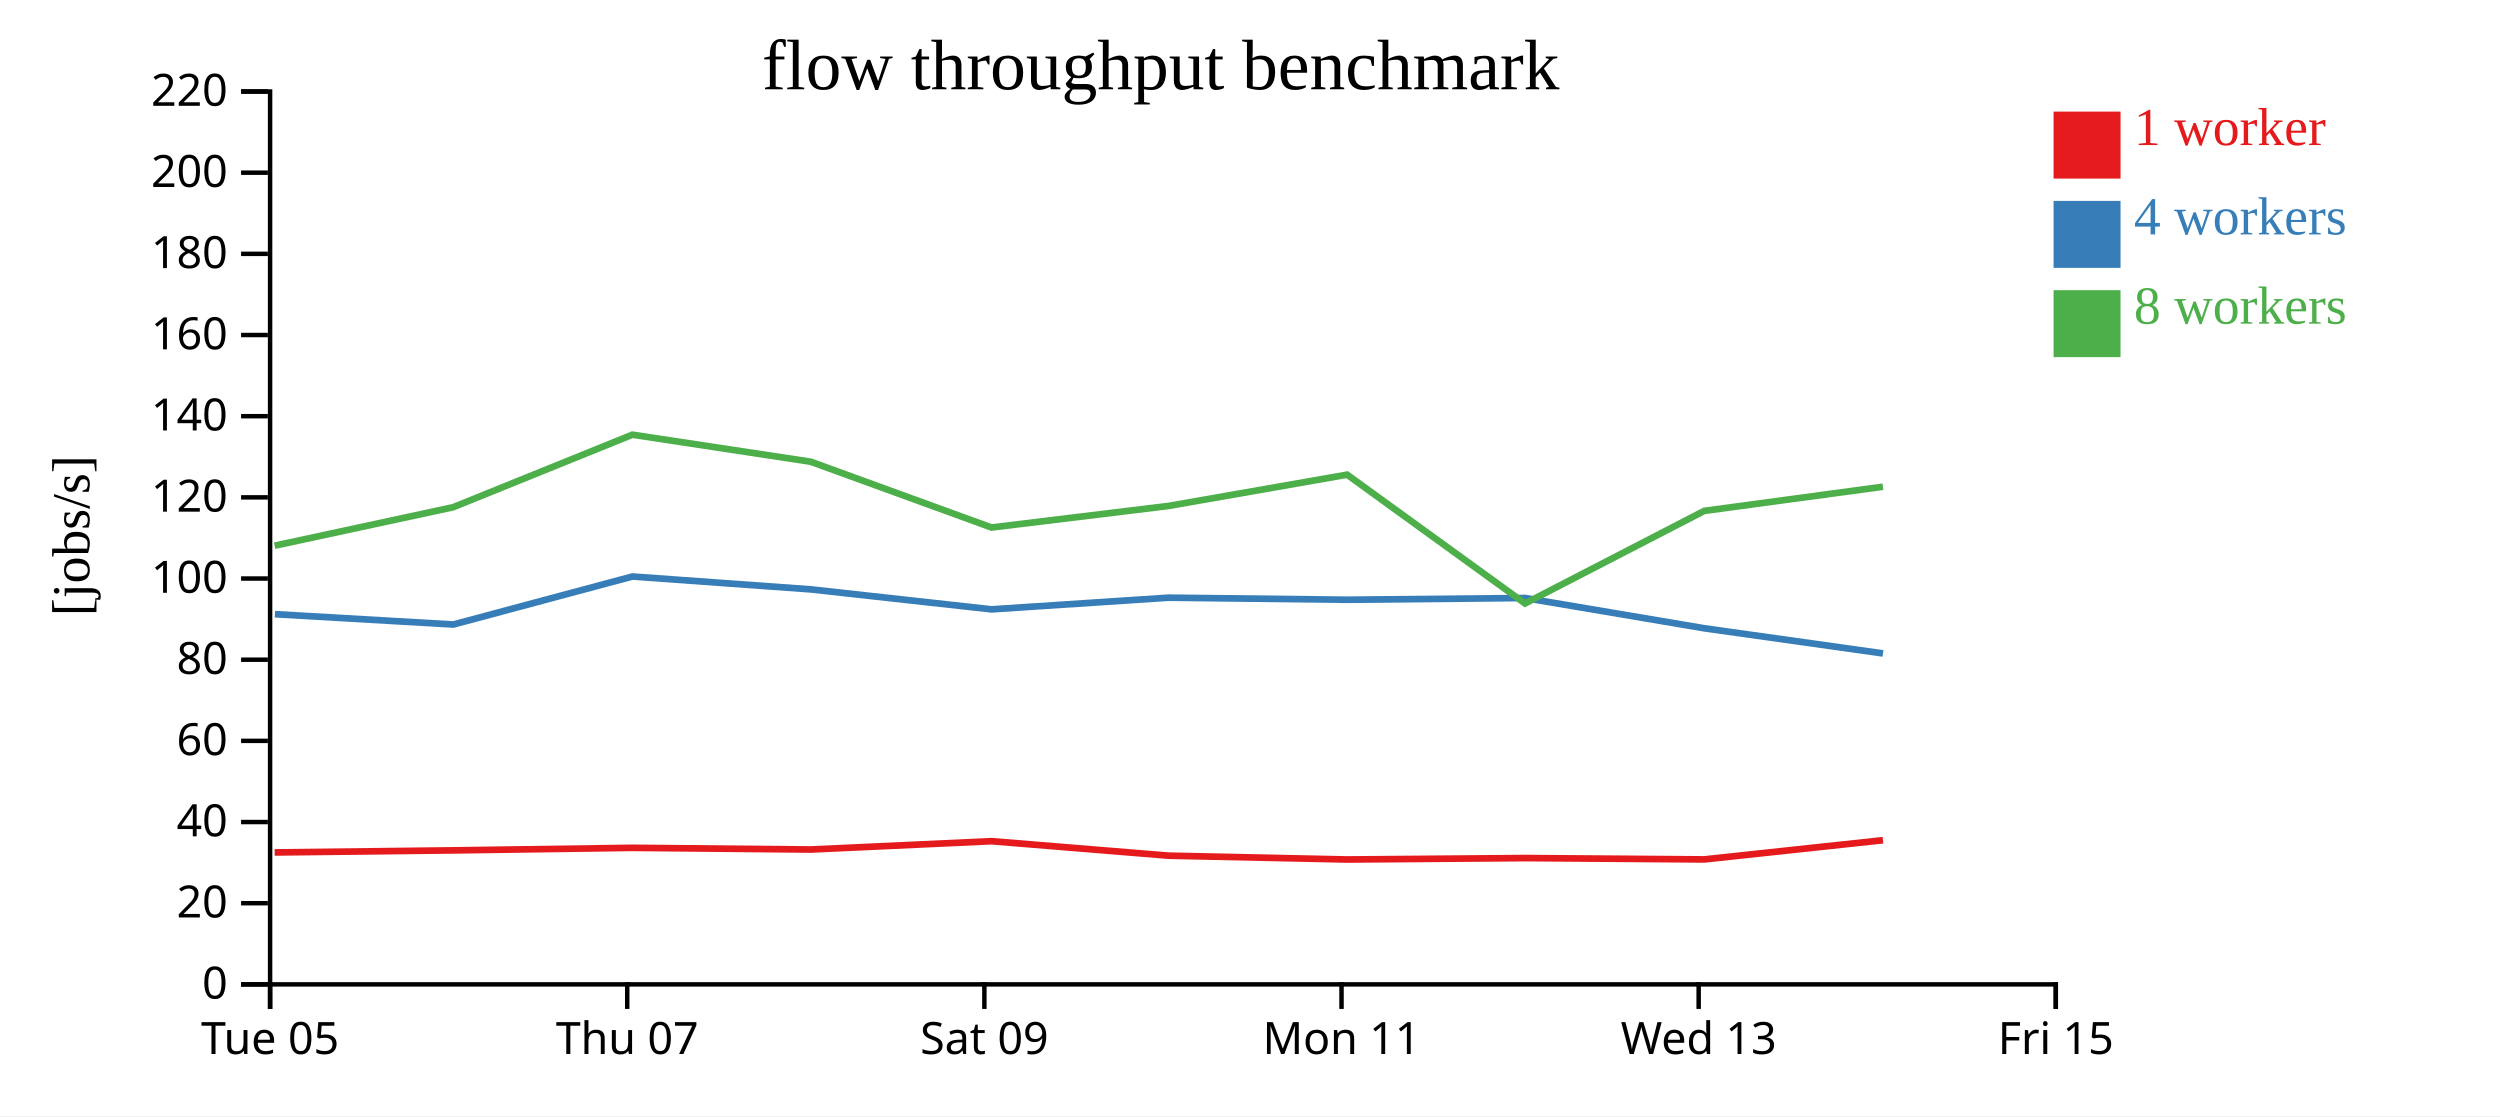
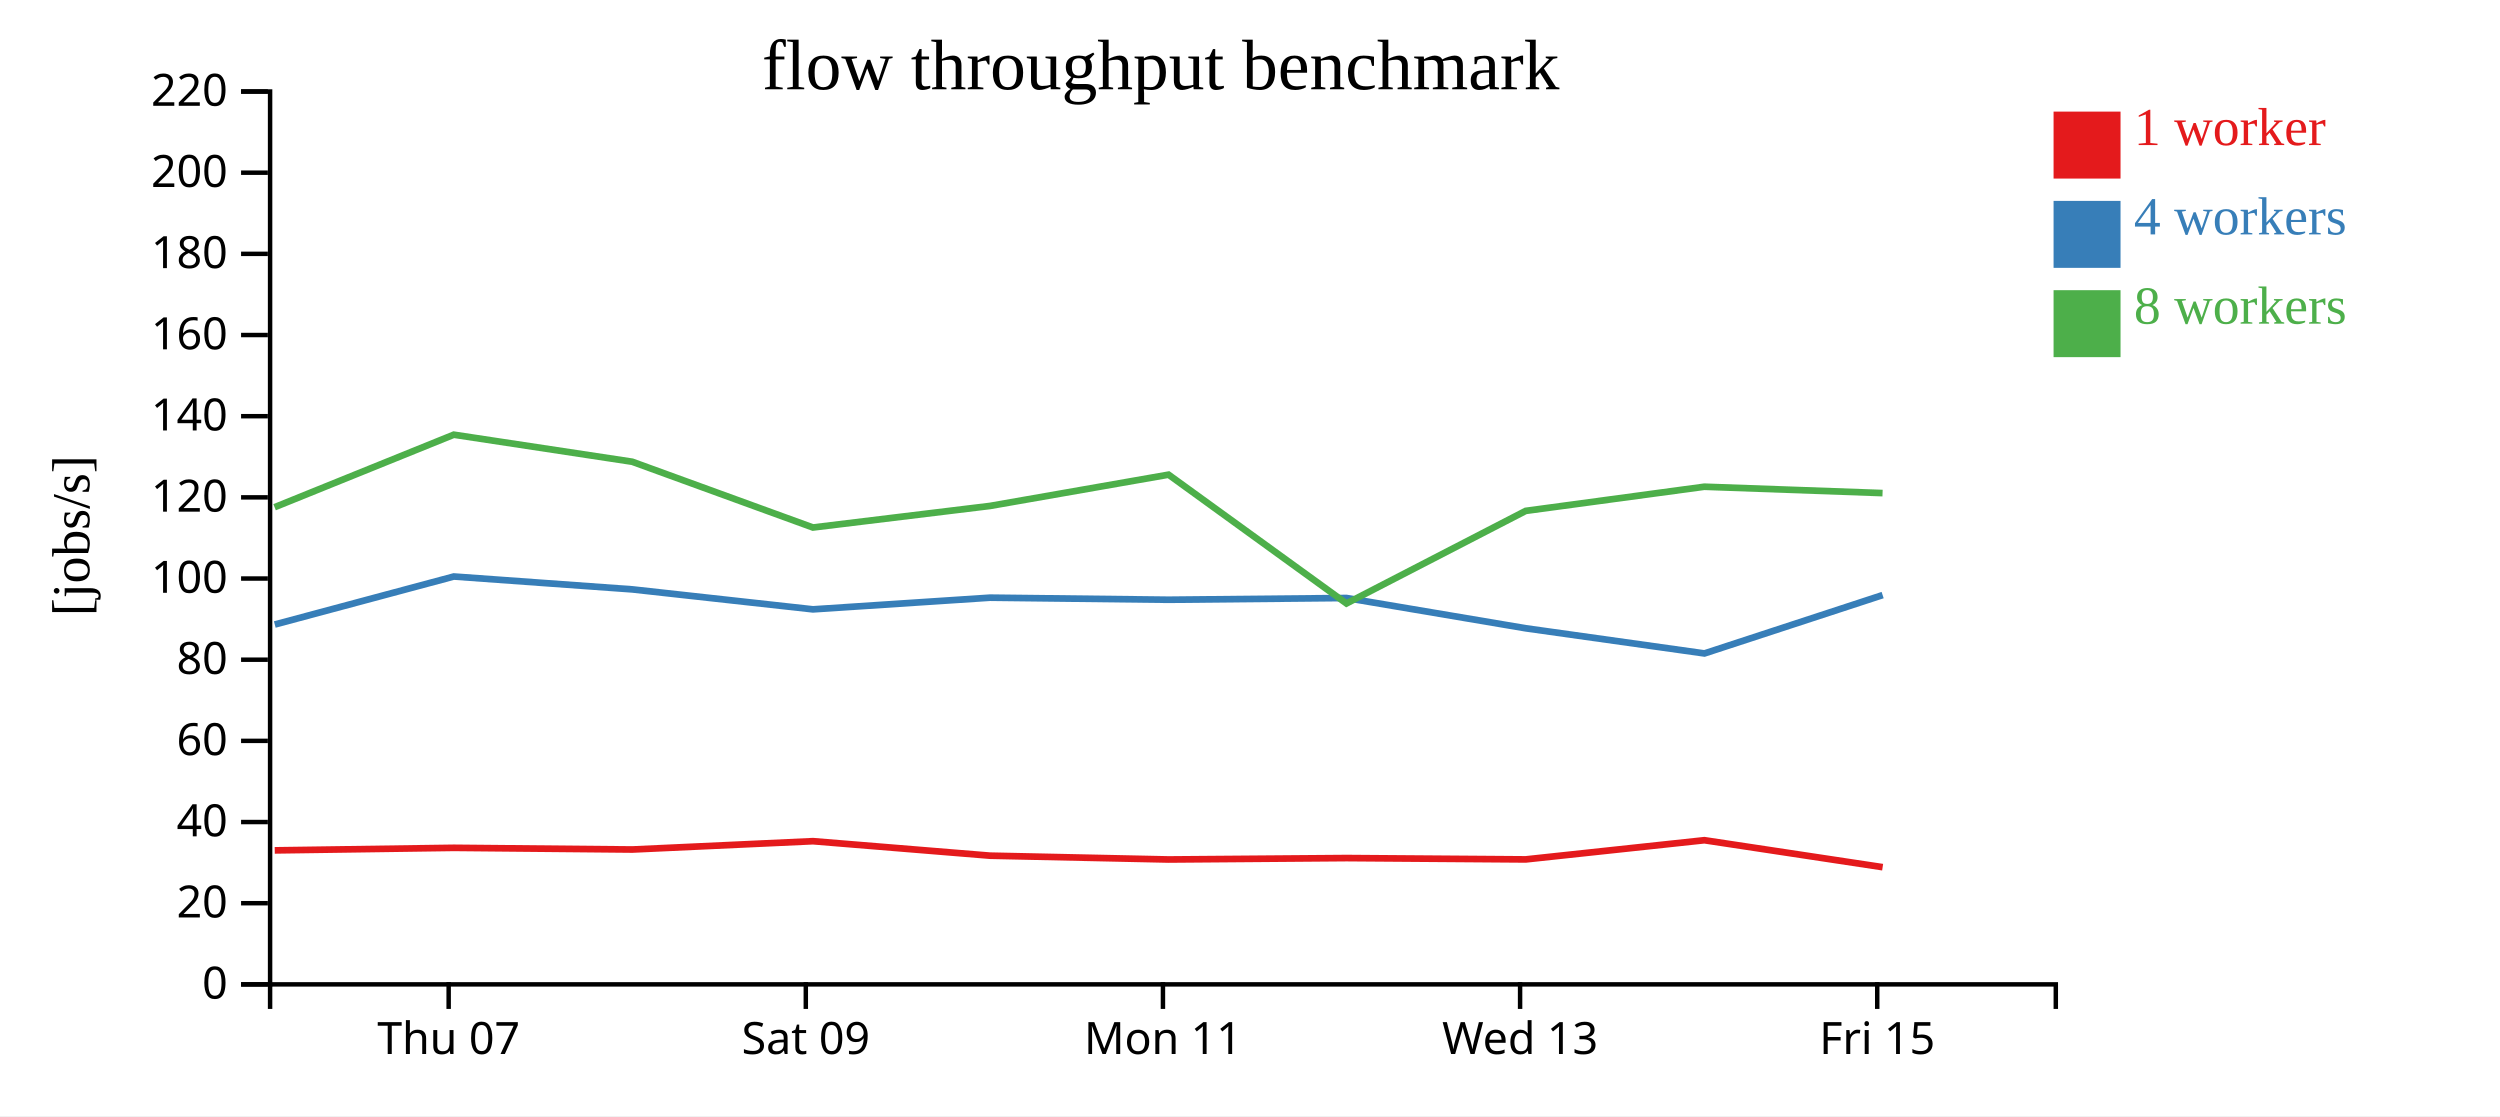
<svg xmlns="http://www.w3.org/2000/svg" width="560" height="250">
  <rect width="100%" height="100%" fill="white" />
  <g transform="translate(60,20)">
    <g transform="translate(0,200)" fill="none" font-size="10" font-family="sans-serif" text-anchor="middle">
      <path class="domain" stroke="currentColor" d="M0.5,6V0.5H400.5V6" />
-       <g class="tick" opacity="1" transform="translate(0.5,0)">
-         <line stroke="currentColor" y2="6" />
-         <text fill="currentColor" y="9" dy="0.71em">Tue 05</text>
-       </g>
-       <g class="tick" opacity="1" transform="translate(80.5,0)">
+       <g class="tick" opacity="1" transform="translate(40.5,0)">
        <line stroke="currentColor" y2="6" />
        <text fill="currentColor" y="9" dy="0.71em">Thu 07</text>
      </g>
-       <g class="tick" opacity="1" transform="translate(160.5,0)">
+       <g class="tick" opacity="1" transform="translate(120.5,0)">
        <line stroke="currentColor" y2="6" />
        <text fill="currentColor" y="9" dy="0.71em">Sat 09</text>
      </g>
-       <g class="tick" opacity="1" transform="translate(240.5,0)">
+       <g class="tick" opacity="1" transform="translate(200.5,0)">
        <line stroke="currentColor" y2="6" />
        <text fill="currentColor" y="9" dy="0.71em">Mon 11</text>
      </g>
-       <g class="tick" opacity="1" transform="translate(320.5,0)">
+       <g class="tick" opacity="1" transform="translate(280.5,0)">
        <line stroke="currentColor" y2="6" />
        <text fill="currentColor" y="9" dy="0.71em">Wed 13</text>
      </g>
-       <g class="tick" opacity="1" transform="translate(400.5,0)">
+       <g class="tick" opacity="1" transform="translate(360.5,0)">
        <line stroke="currentColor" y2="6" />
        <text fill="currentColor" y="9" dy="0.71em">Fri 15</text>
      </g>
    </g>
    <g fill="none" font-size="10" font-family="sans-serif" text-anchor="end">
      <path class="domain" stroke="currentColor" d="M-6,200.5H0.5V0.5H-6" />
      <g class="tick" opacity="1" transform="translate(0,200.5)">
        <line stroke="currentColor" x2="-6" />
        <text fill="currentColor" x="-9" dy="0.32em">0</text>
      </g>
      <g class="tick" opacity="1" transform="translate(0,182.3182)">
        <line stroke="currentColor" x2="-6" />
        <text fill="currentColor" x="-9" dy="0.32em">20</text>
      </g>
      <g class="tick" opacity="1" transform="translate(0,164.1364)">
        <line stroke="currentColor" x2="-6" />
        <text fill="currentColor" x="-9" dy="0.32em">40</text>
      </g>
      <g class="tick" opacity="1" transform="translate(0,145.9545)">
        <line stroke="currentColor" x2="-6" />
        <text fill="currentColor" x="-9" dy="0.32em">60</text>
      </g>
      <g class="tick" opacity="1" transform="translate(0,127.7727)">
        <line stroke="currentColor" x2="-6" />
        <text fill="currentColor" x="-9" dy="0.32em">80</text>
      </g>
      <g class="tick" opacity="1" transform="translate(0,109.5909)">
        <line stroke="currentColor" x2="-6" />
        <text fill="currentColor" x="-9" dy="0.32em">100</text>
      </g>
      <g class="tick" opacity="1" transform="translate(0,91.40909)">
        <line stroke="currentColor" x2="-6" />
        <text fill="currentColor" x="-9" dy="0.32em">120</text>
      </g>
      <g class="tick" opacity="1" transform="translate(0,73.22727)">
        <line stroke="currentColor" x2="-6" />
        <text fill="currentColor" x="-9" dy="0.32em">140</text>
      </g>
      <g class="tick" opacity="1" transform="translate(0,55.04545)">
        <line stroke="currentColor" x2="-6" />
        <text fill="currentColor" x="-9" dy="0.32em">160</text>
      </g>
      <g class="tick" opacity="1" transform="translate(0,36.86364)">
        <line stroke="currentColor" x2="-6" />
        <text fill="currentColor" x="-9" dy="0.32em">180</text>
      </g>
      <g class="tick" opacity="1" transform="translate(0,18.68182)">
        <line stroke="currentColor" x2="-6" />
        <text fill="currentColor" x="-9" dy="0.32em">200</text>
      </g>
      <g class="tick" opacity="1" transform="translate(0,0.5)">
        <line stroke="currentColor" x2="-6" />
        <text fill="currentColor" x="-9" dy="0.32em">220</text>
      </g>
    </g>
    <text text-anchor="middle" style="font-size: 12px" transform="rotate(-90)" y="-40" x="-100">[jobs/s]</text>
    <text text-anchor="middle" style="font-size: 16px" y="0" x="200">flow throughput benchmark</text>
-     <path class="line" fill="none" stroke="#e41a1c" stroke-width="1.5" d="M1.524,170.944L41.541,170.484L81.668,169.914L121.636,170.291L162.104,168.426L201.771,171.672L241.774,172.525L281.65,172.209L321.756,172.508L361.78,168.209" />
-     <path class="line" fill="none" stroke="#377eb8" stroke-width="1.5" d="M1.577,117.575L41.552,119.89L81.651,109.139L121.638,112.023L162.107,116.495L201.765,113.879L241.766,114.344L281.61,113.955L321.757,120.737L361.795,126.37" />
-     <path class="line" fill="none" stroke="#4daf4a" stroke-width="1.5" d="M1.518,102.234L41.508,93.616L81.647,77.371L121.617,83.43L162.095,98.16L201.75,93.333L241.751,86.326L281.603,115.176L321.759,94.439L361.77,89.027" />
+     <path class="line" fill="none" stroke="#e41a1c" stroke-width="1.5" d="M1.541,170.484L41.668,169.914L81.636,170.291L122.104,168.426L161.771,171.672L201.774,172.525L241.65,172.209L281.756,172.508L321.78,168.209L361.711,174.247" />
+     <path class="line" fill="none" stroke="#377eb8" stroke-width="1.5" d="M1.552,119.89L41.651,109.139L81.638,112.023L122.107,116.495L161.765,113.879L201.766,114.344L241.61,113.955L281.757,120.737L321.795,126.37L361.712,113.299" />
+     <path class="line" fill="none" stroke="#4daf4a" stroke-width="1.5" d="M1.508,93.616L41.647,77.371L81.617,83.43L122.095,98.16L161.75,93.333L201.751,86.326L241.603,115.176L281.759,94.439L321.77,89.027L361.692,90.453" />
    <rect class="dot" x="400" y="5" width="15" height="15" style="fill: #e41a1c;" />
    <rect class="dot" x="400" y="25" width="15" height="15" style="fill: #377eb8;" />
    <rect class="dot" x="400" y="45" width="15" height="15" style="fill: #4daf4a;" />
    <text class="label" x="418" y="12.5" style="fill: #e41a1c; alignment-baseline: middle;" text-anchor="left">1 worker</text>
    <text class="label" x="418" y="32.5" style="fill: #377eb8; alignment-baseline: middle;" text-anchor="left">4 workers</text>
    <text class="label" x="418" y="52.5" style="fill: #4daf4a; alignment-baseline: middle;" text-anchor="left">8 workers</text>
  </g>
</svg>
